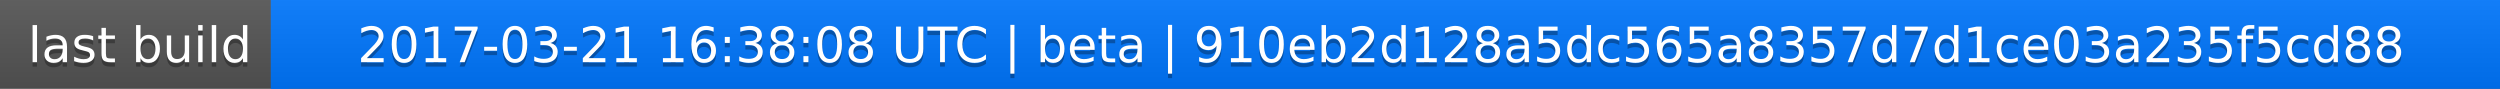
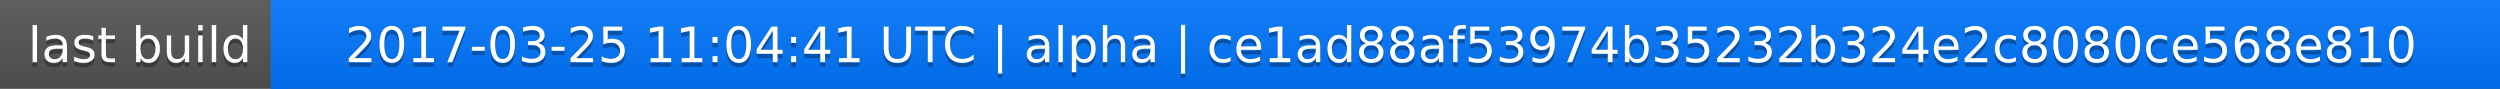
<svg xmlns="http://www.w3.org/2000/svg" width="563" height="20">
  <linearGradient id="a" x2="0" y2="100%">
    <stop offset="0" stop-color="#bbb" stop-opacity=".1" />
    <stop offset="1" stop-opacity=".1" />
  </linearGradient>
  <rect rx="0" width="563" height="20" fill="#555" />
  <rect rx="0" x="61" width="502" height="20" fill="#07f" />
  <path fill="#07f" d="M61 0h4v20h-4z" />
  <rect rx="0" width="563" height="20" fill="url(#a)" />
  <g fill="#fff" text-anchor="middle" font-family="DejaVu Sans,Verdana,Geneva,sans-serif" font-size="11">
    <text x="31.5" y="15" fill="#010101" fill-opacity=".3">last build</text>
    <text x="31.5" y="14">last build</text>
-     <text x="311" y="15" fill="#010101" fill-opacity=".3">2017-03-21 16:38:08 UTC | beta | 910eb2d128a5dc565a8357d7d1ce03a235f5cd88</text>
-     <text x="311" y="14">2017-03-21 16:38:08 UTC | beta | 910eb2d128a5dc565a8357d7d1ce03a235f5cd88</text>
+     <text x="311" y="15" fill="#010101" fill-opacity=".3">2017-03-25 11:04:41 UTC | alpha | ce1ad88af53974b35232b324e2c8080ce568e810</text>
+     <text x="311" y="14">2017-03-25 11:04:41 UTC | alpha | ce1ad88af53974b35232b324e2c8080ce568e810</text>
  </g>
</svg>
